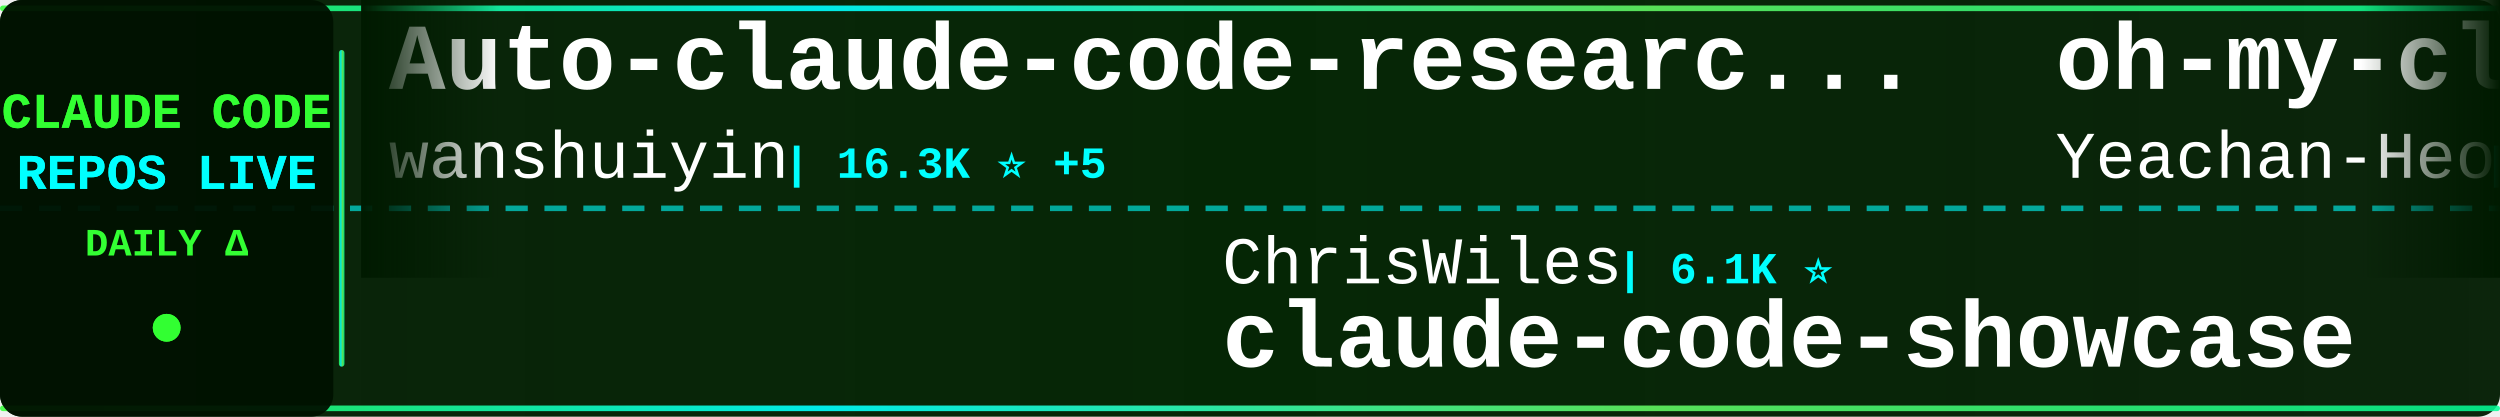
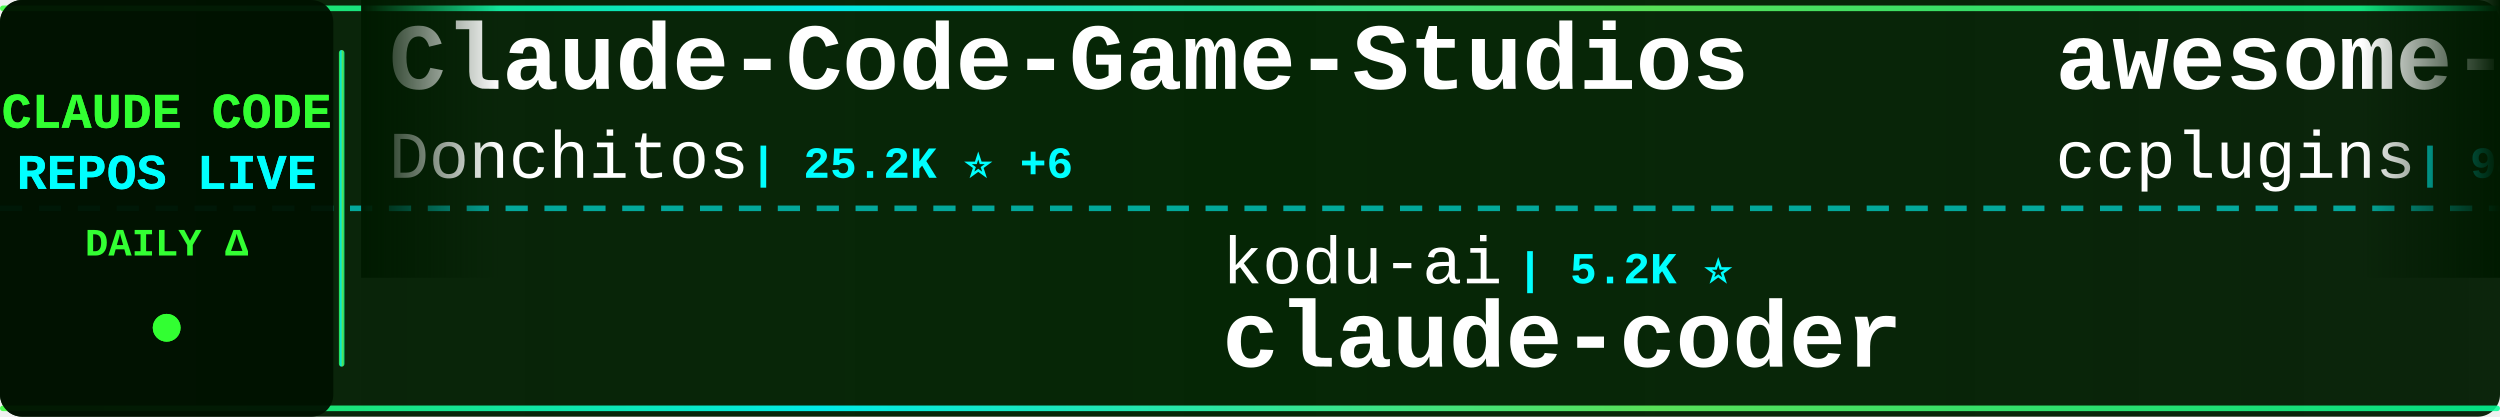
<svg xmlns="http://www.w3.org/2000/svg" width="900" height="150">
  <defs>
    <linearGradient id="tickerBg" x1="0%" y1="0%" x2="100%" y2="0%">
      <stop offset="0%" style="stop-color:#001a00;stop-opacity:0.95" />
      <stop offset="50%" style="stop-color:#002200;stop-opacity:0.98" />
      <stop offset="100%" style="stop-color:#001a00;stop-opacity:0.95" />
    </linearGradient>
    <linearGradient id="borderGrad" x1="0%" y1="0%" x2="100%" y2="0%">
      <stop offset="0%" style="stop-color:#33ff33;stop-opacity:0.85">
        <animate attributeName="stop-opacity" values="0.85;1;0.85" dur="2s" repeatCount="indefinite" />
      </stop>
      <stop offset="33%" style="stop-color:#00ffff;stop-opacity:0.9">
        <animate attributeName="stop-opacity" values="0.9;1;0.9" dur="2.2s" repeatCount="indefinite" />
      </stop>
      <stop offset="66%" style="stop-color:#66ff66;stop-opacity:0.85">
        <animate attributeName="stop-opacity" values="0.85;1;0.85" dur="1.8s" repeatCount="indefinite" />
      </stop>
      <stop offset="100%" style="stop-color:#00ff99;stop-opacity:0.85">
        <animate attributeName="stop-opacity" values="0.85;1;0.85" dur="2s" repeatCount="indefinite" />
      </stop>
    </linearGradient>
    <filter id="textGlow">
      <feGaussianBlur stdDeviation="0.1" result="coloredBlur" />
      <feMerge>
        <feMergeNode in="coloredBlur" />
        <feMergeNode in="SourceGraphic" />
      </feMerge>
    </filter>
    <filter id="metricGlow">
      <feGaussianBlur stdDeviation="0.2" result="coloredBlur" />
      <feMerge>
        <feMergeNode in="coloredBlur" />
        <feMergeNode in="SourceGraphic" />
      </feMerge>
    </filter>
    <linearGradient id="leftFade" x1="0%" y1="0%" x2="100%" y2="0%">
      <stop offset="0%" style="stop-color:#001a00;stop-opacity:1" />
      <stop offset="100%" style="stop-color:#001a00;stop-opacity:0" />
    </linearGradient>
    <linearGradient id="rightFade" x1="0%" y1="0%" x2="100%" y2="0%">
      <stop offset="0%" style="stop-color:#001a00;stop-opacity:0" />
      <stop offset="100%" style="stop-color:#001a00;stop-opacity:1" />
    </linearGradient>
  </defs>
  <rect width="900" height="150" fill="url(#tickerBg)" rx="8" />
  <rect x="0" y="2" width="900" height="2" fill="url(#borderGrad)" rx="1" />
  <rect x="0" y="146" width="900" height="2" fill="url(#borderGrad)" rx="1" />
  <line x1="0" y1="75" x2="900" y2="75" stroke="#00ffff" stroke-width="2" stroke-dasharray="8 6" opacity="0.6" />
  <rect x="0" y="0" width="120" height="150" fill="#001100" opacity="0.95" rx="8" />
  <text x="60" y="46" font-family="'Courier New', monospace" font-size="18" font-weight="bold" fill="#33ff33" text-anchor="middle" filter="url(#textGlow)">
    CLAUDE CODE
  </text>
  <text x="60" y="68" font-family="'Courier New', monospace" font-size="18" font-weight="bold" fill="#00ffff" text-anchor="middle" filter="url(#textGlow)">
    REPOS LIVE
  </text>
  <text x="60" y="92" font-family="'Courier New', monospace" font-size="14" font-weight="bold" fill="#33ff33" text-anchor="middle">
    DAILY Δ
  </text>
  <circle cx="60" cy="118" r="5" fill="#33ff33" filter="url(#metricGlow)">
    <animate attributeName="r" values="4;6;4" dur="1.5s" repeatCount="indefinite" />
    <animate attributeName="opacity" values="0.6;1;0.6" dur="1.5s" repeatCount="indefinite" />
  </circle>
  <rect x="122" y="18" width="2" height="114" fill="url(#borderGrad)" rx="1" />
  <clipPath id="tickerClip">
    <rect x="130" y="0" width="770" height="150" />
  </clipPath>
  <g clip-path="url(#tickerClip)">
    <g id="tickerItems">
      <animateTransform attributeName="transform" attributeType="XML" type="translate" from="0 0" to="-3000 0" dur="54s" repeatCount="indefinite" />
      <g transform="translate(0, 0)">
-         <text x="140" y="32" font-family="'Courier New', monospace" font-size="34" font-weight="bold" fill="#ffffff">Auto-claude-code-researc...</text>
-         <text x="140" y="64" font-family="'Courier New', monospace" font-size="24" font-weight="normal" fill="#ffffff" opacity="1.0">wanshuiyin</text>
-         <text x="282" y="64" font-family="'Courier New', monospace" font-size="16" font-weight="bold" fill="#00ffff"> | 16.3K ⭐ +5</text>
+         <text x="140" y="32" font-family="'Courier New', monospace" font-size="34" font-weight="bold" fill="#ffffff">Claude-Code-Game-Studios</text>
+         <text x="140" y="64" font-family="'Courier New', monospace" font-size="24" font-weight="normal" fill="#ffffff" opacity="1.0">Donchitos</text>
+         <text x="270" y="64" font-family="'Courier New', monospace" font-size="16" font-weight="bold" fill="#00ffff"> | 25.2K ⭐ +6</text>
      </g>
      <g transform="translate(300, 0)">
-         <text x="140" y="102" font-family="'Courier New', monospace" font-size="24" font-weight="normal" fill="#ffffff" opacity="1.0">ChrisWiles</text>
-         <text x="282" y="102" font-family="'Courier New', monospace" font-size="16" font-weight="bold" fill="#00ffff"> | 6.1K ⭐</text>
-         <text x="140" y="132" font-family="'Courier New', monospace" font-size="34" font-weight="bold" fill="#ffffff">claude-code-showcase</text>
+         <text x="140" y="102" font-family="'Courier New', monospace" font-size="24" font-weight="normal" fill="#ffffff" opacity="1.0">kodu-ai</text>
+         <text x="246" y="102" font-family="'Courier New', monospace" font-size="16" font-weight="bold" fill="#00ffff"> | 5.2K ⭐</text>
+         <text x="140" y="132" font-family="'Courier New', monospace" font-size="34" font-weight="bold" fill="#ffffff">claude-coder</text>
      </g>
      <g transform="translate(600, 0)">
-         <text x="140" y="32" font-family="'Courier New', monospace" font-size="34" font-weight="bold" fill="#ffffff">oh-my-claudecode</text>
-         <text x="140" y="64" font-family="'Courier New', monospace" font-size="24" font-weight="normal" fill="#ffffff" opacity="1.0">Yeachan-Heo</text>
-         <text x="294" y="64" font-family="'Courier New', monospace" font-size="16" font-weight="bold" fill="#00ffff"> | 39.2K ⭐</text>
+         <text x="140" y="32" font-family="'Courier New', monospace" font-size="34" font-weight="bold" fill="#ffffff">awesome-claude-code-plug...</text>
+         <text x="140" y="64" font-family="'Courier New', monospace" font-size="24" font-weight="normal" fill="#ffffff" opacity="1.0">ccplugins</text>
+         <text x="270" y="64" font-family="'Courier New', monospace" font-size="16" font-weight="bold" fill="#00ffff"> | 947 ⭐ +1</text>
      </g>
      <g transform="translate(900, 0)">
-         <text x="140" y="102" font-family="'Courier New', monospace" font-size="24" font-weight="normal" fill="#ffffff" opacity="1.0">techjarves</text>
-         <text x="282" y="102" font-family="'Courier New', monospace" font-size="16" font-weight="bold" fill="#00ffff"> | 1.5K ⭐</text>
-         <text x="140" y="132" font-family="'Courier New', monospace" font-size="34" font-weight="bold" fill="#ffffff">ClaudeCode-Portable</text>
+         <text x="140" y="102" font-family="'Courier New', monospace" font-size="24" font-weight="normal" fill="#ffffff" opacity="1.0">Alishahryar1</text>
+         <text x="306" y="102" font-family="'Courier New', monospace" font-size="16" font-weight="bold" fill="#00ffff"> | 55.4K ⭐ +14</text>
+         <text x="140" y="132" font-family="'Courier New', monospace" font-size="34" font-weight="bold" fill="#ffffff">free-claude-code</text>
      </g>
      <g transform="translate(1200, 0)">
+         <text x="140" y="32" font-family="'Courier New', monospace" font-size="34" font-weight="bold" fill="#ffffff">claude-code-webui</text>
+         <text x="140" y="64" font-family="'Courier New', monospace" font-size="24" font-weight="normal" fill="#ffffff" opacity="1.0">sugyan</text>
+         <text x="234" y="64" font-family="'Courier New', monospace" font-size="16" font-weight="bold" fill="#00ffff"> | 1.1K ⭐</text>
+       </g>
+       <g transform="translate(1500, 0)">
+         <text x="140" y="102" font-family="'Courier New', monospace" font-size="24" font-weight="normal" fill="#ffffff" opacity="1.0">alejandrobalderas</text>
+         <text x="366" y="102" font-family="'Courier New', monospace" font-size="16" font-weight="bold" fill="#00ffff"> | 2.8K ⭐</text>
+         <text x="140" y="132" font-family="'Courier New', monospace" font-size="34" font-weight="bold" fill="#ffffff">claude-code-from-source</text>
+       </g>
+       <g transform="translate(1800, 0)">
        <text x="140" y="32" font-family="'Courier New', monospace" font-size="34" font-weight="bold" fill="#ffffff">claude-code-source-code</text>
        <text x="140" y="64" font-family="'Courier New', monospace" font-size="24" font-weight="normal" fill="#ffffff" opacity="1.0">777genius</text>
        <text x="270" y="64" font-family="'Courier New', monospace" font-size="16" font-weight="bold" fill="#00ffff"> | 933 ⭐</text>
      </g>
-       <g transform="translate(1500, 0)">
+       <g transform="translate(2100, 0)">
+         <text x="140" y="102" font-family="'Courier New', monospace" font-size="24" font-weight="normal" fill="#ffffff" opacity="1.0">SeemSeam</text>
+         <text x="258" y="102" font-family="'Courier New', monospace" font-size="16" font-weight="bold" fill="#00ffff"> | 3.5K ⭐ +1</text>
+         <text x="140" y="132" font-family="'Courier New', monospace" font-size="34" font-weight="bold" fill="#ffffff">claude_codex_bridge</text>
+       </g>
+       <g transform="translate(2400, 0)">
+         <text x="140" y="32" font-family="'Courier New', monospace" font-size="34" font-weight="bold" fill="#ffffff">claude-code-proxy</text>
+         <text x="140" y="64" font-family="'Courier New', monospace" font-size="24" font-weight="normal" fill="#ffffff" opacity="1.0">fuergaosi233</text>
+         <text x="306" y="64" font-family="'Courier New', monospace" font-size="16" font-weight="bold" fill="#00ffff"> | 2.8K ⭐ +1</text>
+       </g>
+       <g transform="translate(2700, 0)">
        <text x="140" y="102" font-family="'Courier New', monospace" font-size="24" font-weight="normal" fill="#ffffff" opacity="1.0">liuup</text>
        <text x="222" y="102" font-family="'Courier New', monospace" font-size="16" font-weight="bold" fill="#00ffff"> | 3.9K ⭐</text>
        <text x="140" y="132" font-family="'Courier New', monospace" font-size="34" font-weight="bold" fill="#ffffff">claude-code-analysis</text>
      </g>
-       <g transform="translate(1800, 0)">
-         <text x="140" y="32" font-family="'Courier New', monospace" font-size="34" font-weight="bold" fill="#ffffff">how-claude-code-works</text>
-         <text x="140" y="64" font-family="'Courier New', monospace" font-size="24" font-weight="normal" fill="#ffffff" opacity="1.0">Windy3f3f3f3f</text>
-         <text x="318" y="64" font-family="'Courier New', monospace" font-size="16" font-weight="bold" fill="#00ffff"> | 3.6K ⭐</text>
-       </g>
-       <g transform="translate(2100, 0)">
-         <text x="140" y="102" font-family="'Courier New', monospace" font-size="24" font-weight="normal" fill="#ffffff" opacity="1.0">FlorianBruniaux</text>
-         <text x="342" y="102" font-family="'Courier New', monospace" font-size="16" font-weight="bold" fill="#00ffff"> | 6.0K ⭐</text>
-         <text x="140" y="132" font-family="'Courier New', monospace" font-size="34" font-weight="bold" fill="#ffffff">claude-code-ultimate-gui...</text>
-       </g>
-       <g transform="translate(2400, 0)">
-         <text x="140" y="32" font-family="'Courier New', monospace" font-size="34" font-weight="bold" fill="#ffffff">free-claude-code</text>
-         <text x="140" y="64" font-family="'Courier New', monospace" font-size="24" font-weight="normal" fill="#ffffff" opacity="1.0">Alishahryar1</text>
-         <text x="306" y="64" font-family="'Courier New', monospace" font-size="16" font-weight="bold" fill="#00ffff"> | 55.4K ⭐ +10</text>
-       </g>
-       <g transform="translate(2700, 0)">
-         <text x="140" y="102" font-family="'Courier New', monospace" font-size="24" font-weight="normal" fill="#ffffff" opacity="1.0">Pimzino</text>
-         <text x="246" y="102" font-family="'Courier New', monospace" font-size="16" font-weight="bold" fill="#00ffff"> | 3.9K ⭐</text>
-         <text x="140" y="132" font-family="'Courier New', monospace" font-size="34" font-weight="bold" fill="#ffffff">claude-code-spec-workflo...</text>
-       </g>
      <g transform="translate(3000, 0)">
-         <text x="140" y="32" font-family="'Courier New', monospace" font-size="34" font-weight="bold" fill="#ffffff">Auto-claude-code-researc...</text>
-         <text x="140" y="64" font-family="'Courier New', monospace" font-size="24" font-weight="normal" fill="#ffffff" opacity="1.0">wanshuiyin</text>
-         <text x="282" y="64" font-family="'Courier New', monospace" font-size="16" font-weight="bold" fill="#00ffff"> | 16.3K ⭐ +5</text>
+         <text x="140" y="32" font-family="'Courier New', monospace" font-size="34" font-weight="bold" fill="#ffffff">Claude-Code-Game-Studios</text>
+         <text x="140" y="64" font-family="'Courier New', monospace" font-size="24" font-weight="normal" fill="#ffffff" opacity="1.0">Donchitos</text>
+         <text x="270" y="64" font-family="'Courier New', monospace" font-size="16" font-weight="bold" fill="#00ffff"> | 25.2K ⭐ +6</text>
      </g>
      <g transform="translate(3300, 0)">
-         <text x="140" y="102" font-family="'Courier New', monospace" font-size="24" font-weight="normal" fill="#ffffff" opacity="1.0">ChrisWiles</text>
-         <text x="282" y="102" font-family="'Courier New', monospace" font-size="16" font-weight="bold" fill="#00ffff"> | 6.1K ⭐</text>
-         <text x="140" y="132" font-family="'Courier New', monospace" font-size="34" font-weight="bold" fill="#ffffff">claude-code-showcase</text>
+         <text x="140" y="102" font-family="'Courier New', monospace" font-size="24" font-weight="normal" fill="#ffffff" opacity="1.0">kodu-ai</text>
+         <text x="246" y="102" font-family="'Courier New', monospace" font-size="16" font-weight="bold" fill="#00ffff"> | 5.2K ⭐</text>
+         <text x="140" y="132" font-family="'Courier New', monospace" font-size="34" font-weight="bold" fill="#ffffff">claude-coder</text>
      </g>
      <g transform="translate(3600, 0)">
-         <text x="140" y="32" font-family="'Courier New', monospace" font-size="34" font-weight="bold" fill="#ffffff">oh-my-claudecode</text>
-         <text x="140" y="64" font-family="'Courier New', monospace" font-size="24" font-weight="normal" fill="#ffffff" opacity="1.0">Yeachan-Heo</text>
-         <text x="294" y="64" font-family="'Courier New', monospace" font-size="16" font-weight="bold" fill="#00ffff"> | 39.2K ⭐</text>
+         <text x="140" y="32" font-family="'Courier New', monospace" font-size="34" font-weight="bold" fill="#ffffff">awesome-claude-code-plug...</text>
+         <text x="140" y="64" font-family="'Courier New', monospace" font-size="24" font-weight="normal" fill="#ffffff" opacity="1.0">ccplugins</text>
+         <text x="270" y="64" font-family="'Courier New', monospace" font-size="16" font-weight="bold" fill="#00ffff"> | 947 ⭐ +1</text>
      </g>
      <g transform="translate(3900, 0)">
-         <text x="140" y="102" font-family="'Courier New', monospace" font-size="24" font-weight="normal" fill="#ffffff" opacity="1.0">techjarves</text>
-         <text x="282" y="102" font-family="'Courier New', monospace" font-size="16" font-weight="bold" fill="#00ffff"> | 1.5K ⭐</text>
-         <text x="140" y="132" font-family="'Courier New', monospace" font-size="34" font-weight="bold" fill="#ffffff">ClaudeCode-Portable</text>
+         <text x="140" y="102" font-family="'Courier New', monospace" font-size="24" font-weight="normal" fill="#ffffff" opacity="1.0">Alishahryar1</text>
+         <text x="306" y="102" font-family="'Courier New', monospace" font-size="16" font-weight="bold" fill="#00ffff"> | 55.4K ⭐ +14</text>
+         <text x="140" y="132" font-family="'Courier New', monospace" font-size="34" font-weight="bold" fill="#ffffff">free-claude-code</text>
      </g>
    </g>
  </g>
  <rect x="130" y="0" width="50" height="100" fill="url(#leftFade)" />
  <rect x="850" y="0" width="50" height="100" fill="url(#rightFade)" />
</svg>
